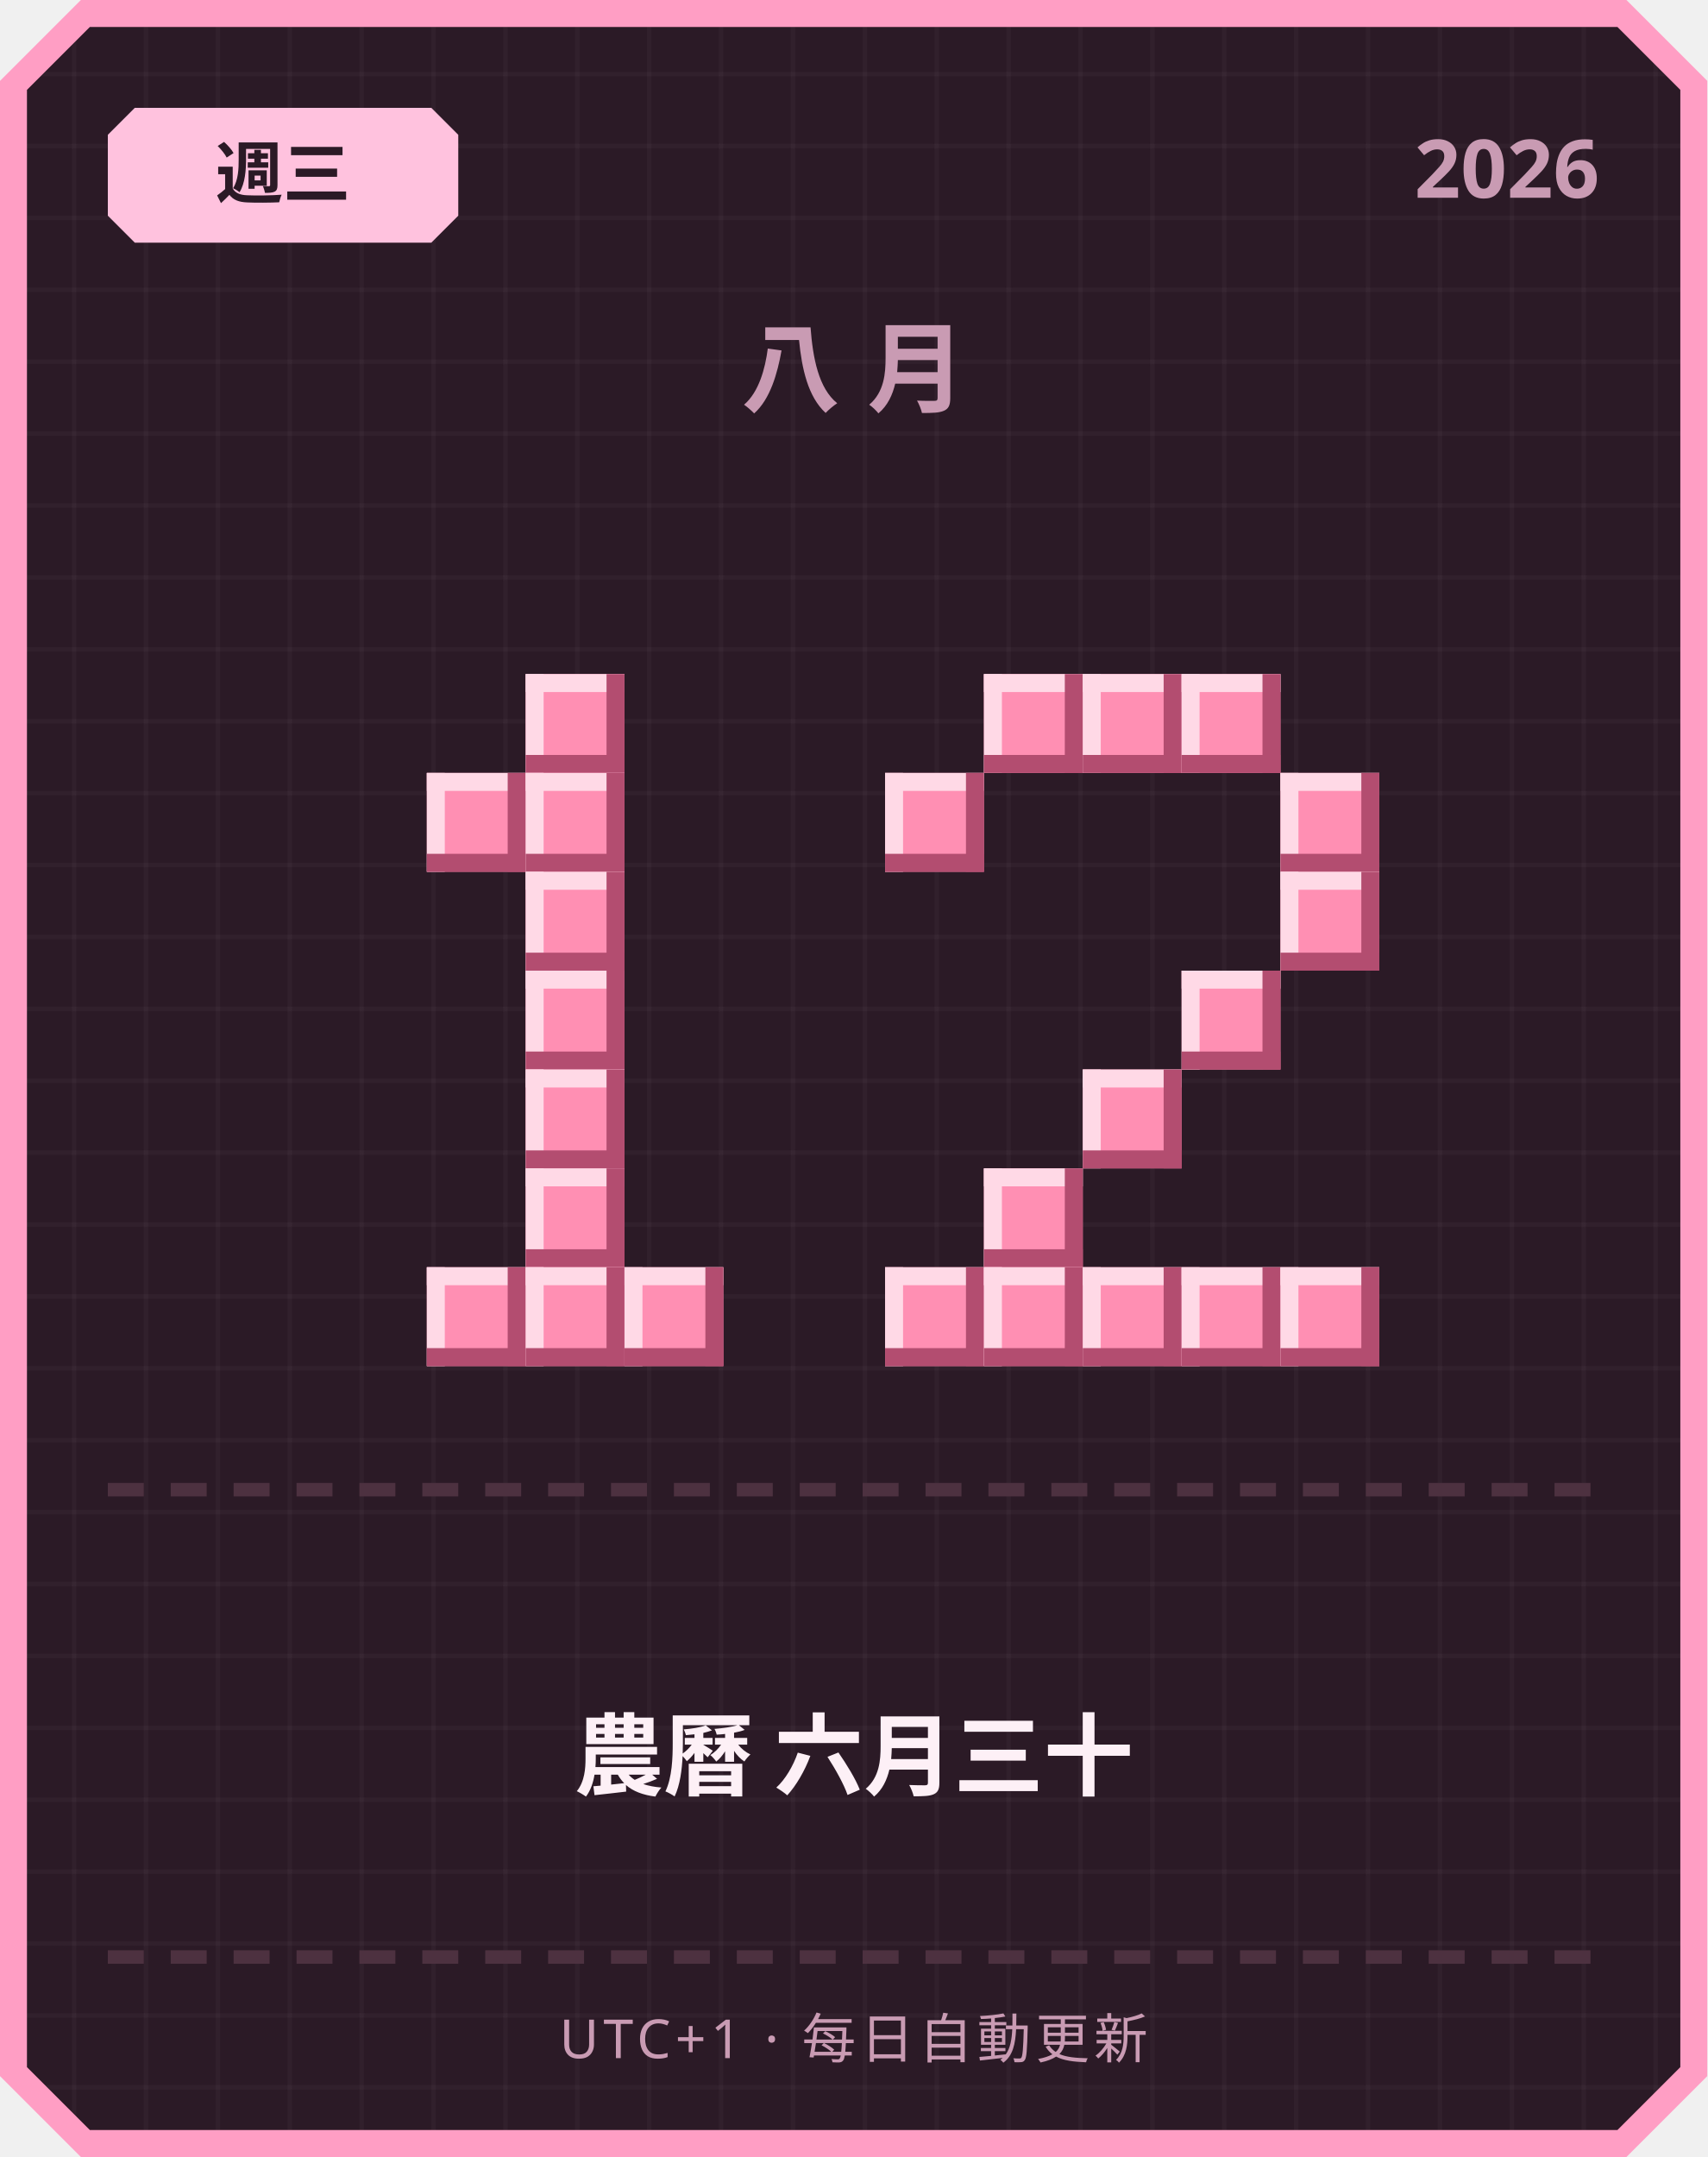
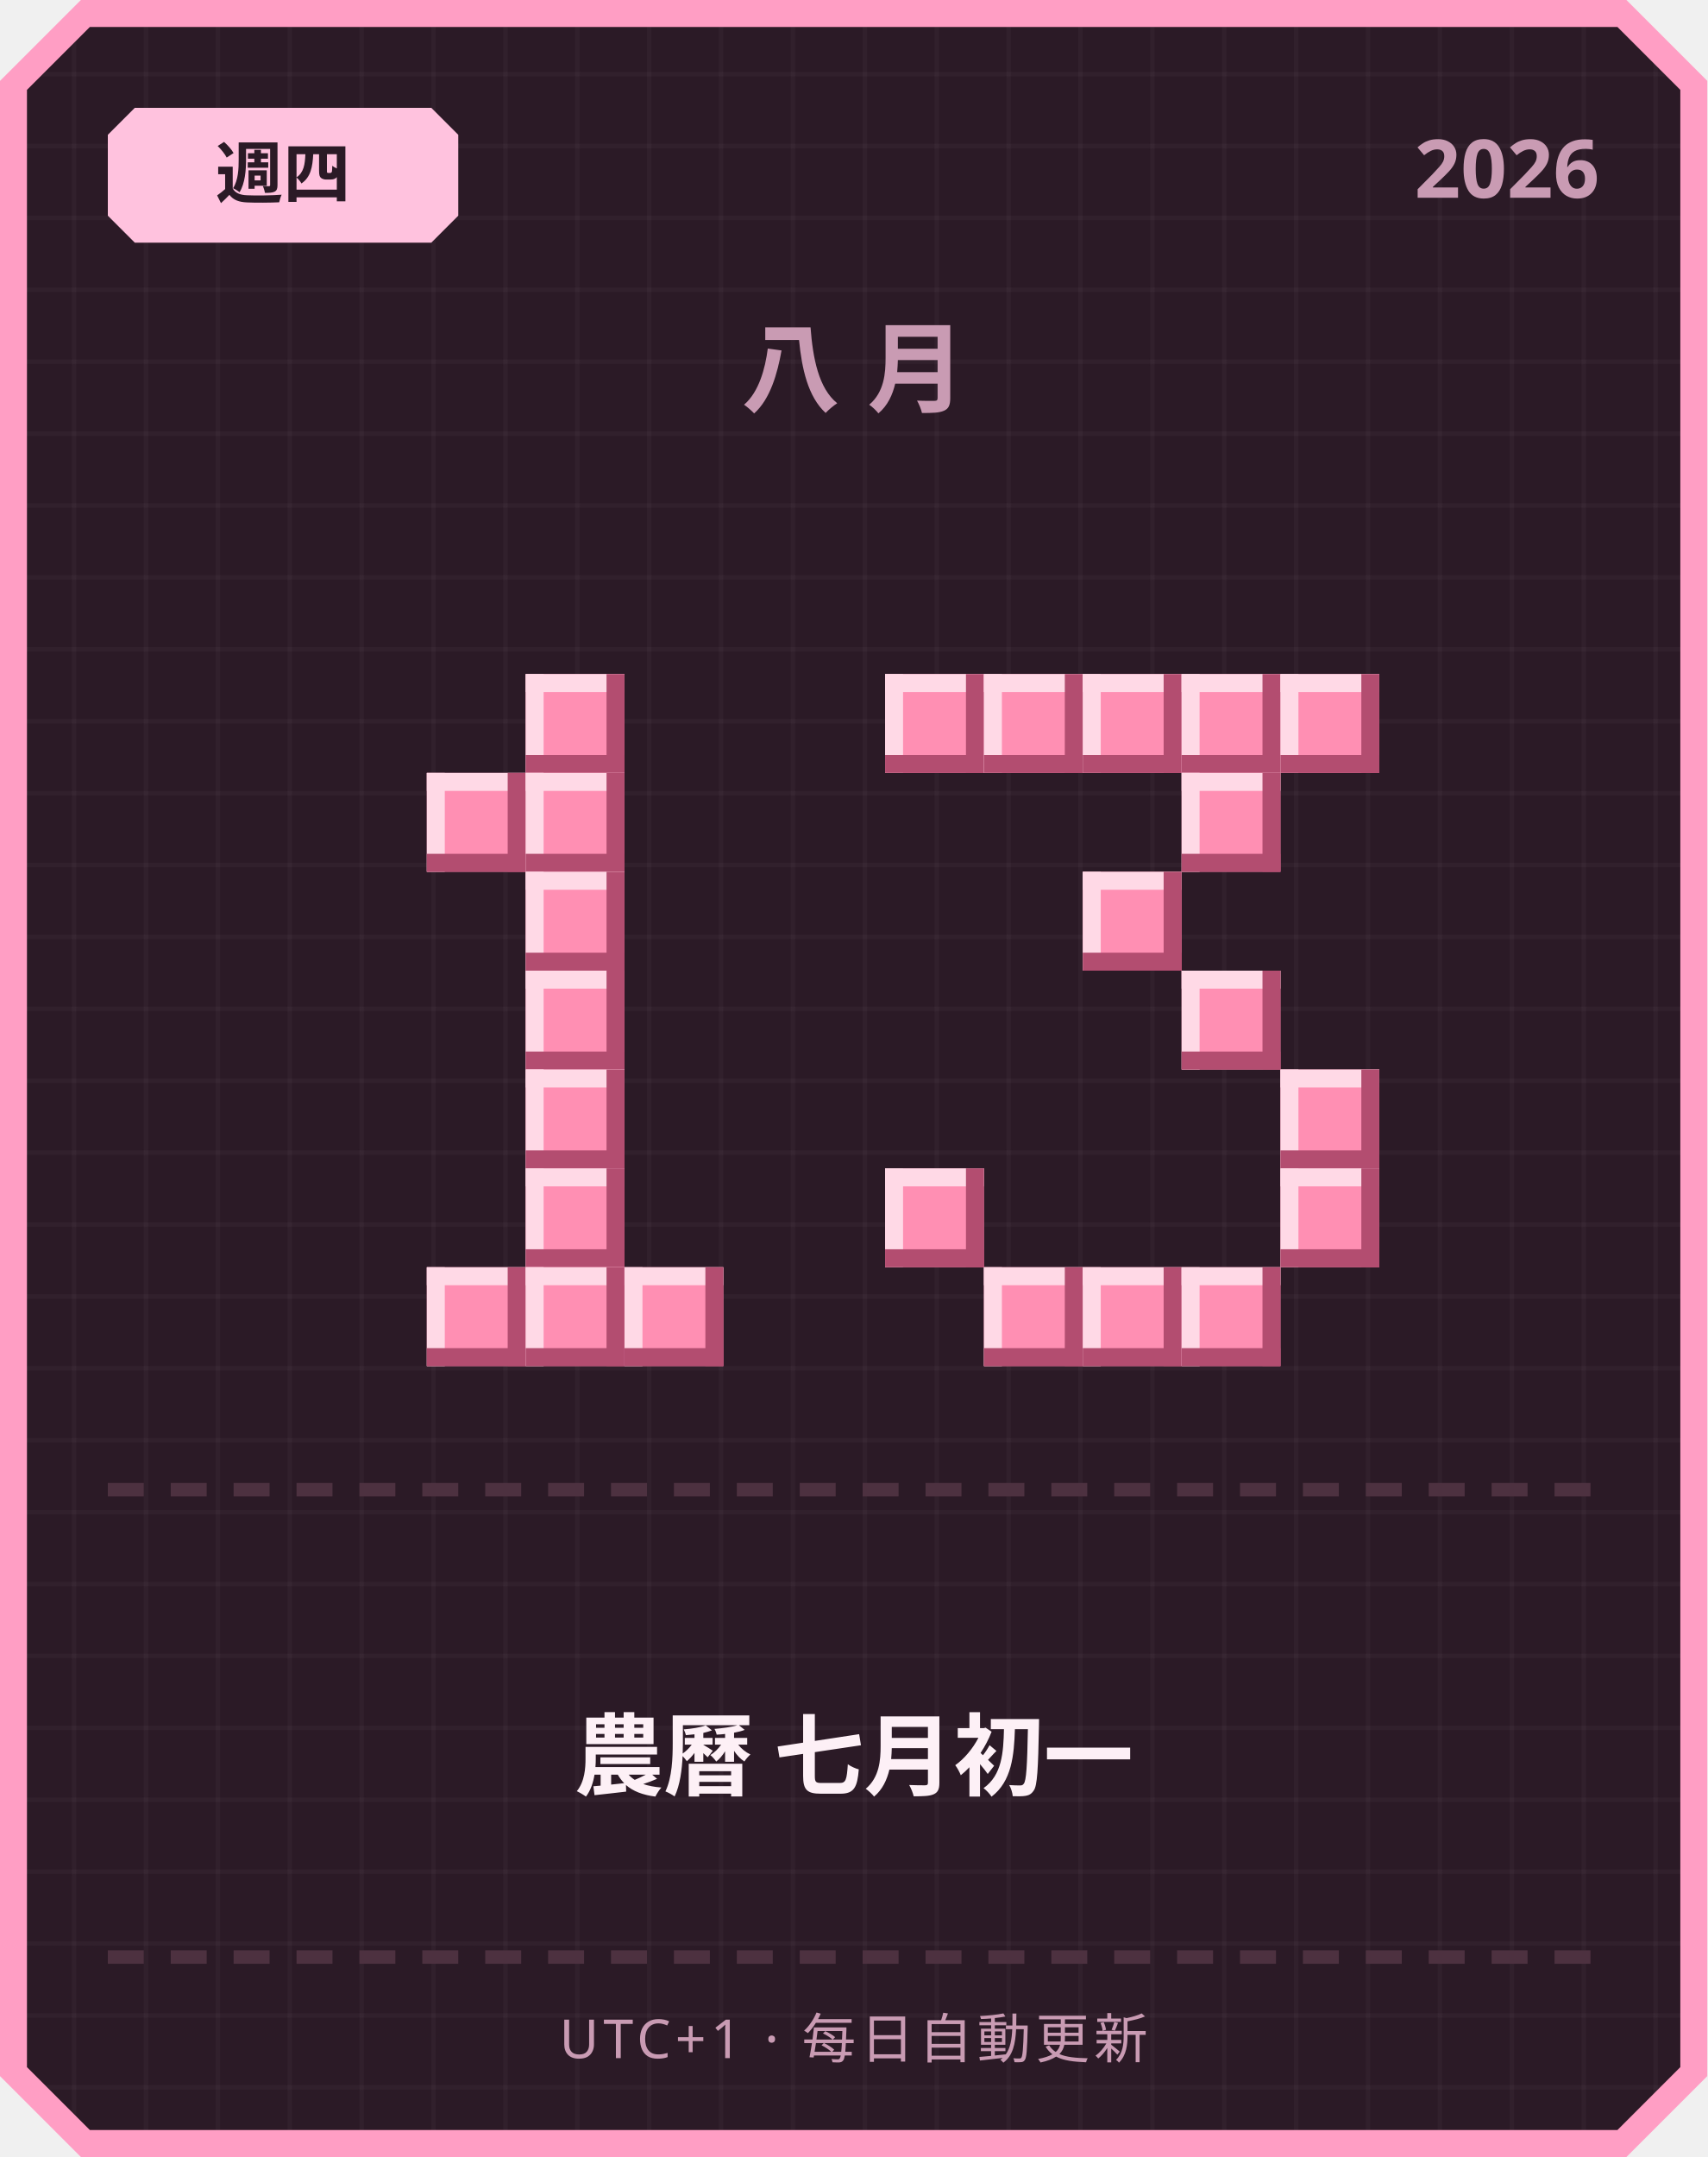
<svg xmlns="http://www.w3.org/2000/svg" width="380" height="480" viewBox="0 0 380 480">
  <defs>
    <pattern id="grid" width="16" height="16" patternUnits="userSpaceOnUse">
      <rect width="16" height="16" fill="#2b1a26" />
      <rect width="1" height="16" fill="#ffffff" opacity="0.03" />
      <rect width="16" height="1" fill="#ffffff" opacity="0.03" />
    </pattern>
  </defs>
  <path d="M 18,0 L 362,0 L 380,18 L 380,462 L 362,480 L 18,480 L 0,462 L 0,18 Z" fill="#ff9ec4" />
  <path d="M 20,6 L 360,6 L 374,20 L 374,460 L 360,474 L 20,474 L 6,460 L 6,20 Z" fill="url(#grid)" />
  <path d="M 30,24 L 96,24 L 102,30 L 102,48 L 96,54 L 30,54 L 24,48 L 24,30 Z" fill="#ffc2de" />
-   <text x="63" y="44" text-anchor="middle" font-family="'Segoe UI', sans-serif" font-size="15" font-weight="700" fill="#2b1a26">週三</text>
+   <text x="63" y="44" text-anchor="middle" font-family="'Segoe UI', sans-serif" font-size="15" font-weight="700" fill="#2b1a26">週四</text>
  <text x="356" y="44" text-anchor="end" font-family="'Segoe UI', sans-serif" font-size="18" font-weight="700" fill="#c99bb3">2026</text>
  <text x="190" y="90" text-anchor="middle" font-family="'Segoe UI', sans-serif" font-size="22" font-weight="700" letter-spacing="6" fill="#c99bb3">八月</text>
  <rect x="117" y="150" width="22" height="22" fill="#ff8fb3" />
  <rect x="117" y="150" width="22" height="4" fill="#ffd9e6" />
  <rect x="117" y="150" width="4" height="22" fill="#ffd9e6" />
  <rect x="117" y="168" width="22" height="4" fill="#b34d70" />
  <rect x="135" y="150" width="4" height="22" fill="#b34d70" />
  <rect x="95" y="172" width="22" height="22" fill="#ff8fb3" />
  <rect x="95" y="172" width="22" height="4" fill="#ffd9e6" />
  <rect x="95" y="172" width="4" height="22" fill="#ffd9e6" />
  <rect x="95" y="190" width="22" height="4" fill="#b34d70" />
  <rect x="113" y="172" width="4" height="22" fill="#b34d70" />
  <rect x="117" y="172" width="22" height="22" fill="#ff8fb3" />
  <rect x="117" y="172" width="22" height="4" fill="#ffd9e6" />
  <rect x="117" y="172" width="4" height="22" fill="#ffd9e6" />
  <rect x="117" y="190" width="22" height="4" fill="#b34d70" />
  <rect x="135" y="172" width="4" height="22" fill="#b34d70" />
  <rect x="117" y="194" width="22" height="22" fill="#ff8fb3" />
  <rect x="117" y="194" width="22" height="4" fill="#ffd9e6" />
  <rect x="117" y="194" width="4" height="22" fill="#ffd9e6" />
  <rect x="117" y="212" width="22" height="4" fill="#b34d70" />
  <rect x="135" y="194" width="4" height="22" fill="#b34d70" />
  <rect x="117" y="216" width="22" height="22" fill="#ff8fb3" />
  <rect x="117" y="216" width="22" height="4" fill="#ffd9e6" />
  <rect x="117" y="216" width="4" height="22" fill="#ffd9e6" />
  <rect x="117" y="234" width="22" height="4" fill="#b34d70" />
  <rect x="135" y="216" width="4" height="22" fill="#b34d70" />
  <rect x="117" y="238" width="22" height="22" fill="#ff8fb3" />
  <rect x="117" y="238" width="22" height="4" fill="#ffd9e6" />
  <rect x="117" y="238" width="4" height="22" fill="#ffd9e6" />
  <rect x="117" y="256" width="22" height="4" fill="#b34d70" />
  <rect x="135" y="238" width="4" height="22" fill="#b34d70" />
  <rect x="117" y="260" width="22" height="22" fill="#ff8fb3" />
  <rect x="117" y="260" width="22" height="4" fill="#ffd9e6" />
  <rect x="117" y="260" width="4" height="22" fill="#ffd9e6" />
  <rect x="117" y="278" width="22" height="4" fill="#b34d70" />
  <rect x="135" y="260" width="4" height="22" fill="#b34d70" />
  <rect x="95" y="282" width="22" height="22" fill="#ff8fb3" />
  <rect x="95" y="282" width="22" height="4" fill="#ffd9e6" />
  <rect x="95" y="282" width="4" height="22" fill="#ffd9e6" />
  <rect x="95" y="300" width="22" height="4" fill="#b34d70" />
  <rect x="113" y="282" width="4" height="22" fill="#b34d70" />
  <rect x="117" y="282" width="22" height="22" fill="#ff8fb3" />
  <rect x="117" y="282" width="22" height="4" fill="#ffd9e6" />
  <rect x="117" y="282" width="4" height="22" fill="#ffd9e6" />
  <rect x="117" y="300" width="22" height="4" fill="#b34d70" />
  <rect x="135" y="282" width="4" height="22" fill="#b34d70" />
  <rect x="139" y="282" width="22" height="22" fill="#ff8fb3" />
  <rect x="139" y="282" width="22" height="4" fill="#ffd9e6" />
  <rect x="139" y="282" width="4" height="22" fill="#ffd9e6" />
  <rect x="139" y="300" width="22" height="4" fill="#b34d70" />
  <rect x="157" y="282" width="4" height="22" fill="#b34d70" />
+   <rect x="197" y="150" width="22" height="22" fill="#ff8fb3" />
+   <rect x="197" y="150" width="22" height="4" fill="#ffd9e6" />
+   <rect x="197" y="150" width="4" height="22" fill="#ffd9e6" />
+   <rect x="197" y="168" width="22" height="4" fill="#b34d70" />
+   <rect x="215" y="150" width="4" height="22" fill="#b34d70" />
  <rect x="219" y="150" width="22" height="22" fill="#ff8fb3" />
  <rect x="219" y="150" width="22" height="4" fill="#ffd9e6" />
  <rect x="219" y="150" width="4" height="22" fill="#ffd9e6" />
  <rect x="219" y="168" width="22" height="4" fill="#b34d70" />
  <rect x="237" y="150" width="4" height="22" fill="#b34d70" />
  <rect x="241" y="150" width="22" height="22" fill="#ff8fb3" />
  <rect x="241" y="150" width="22" height="4" fill="#ffd9e6" />
  <rect x="241" y="150" width="4" height="22" fill="#ffd9e6" />
  <rect x="241" y="168" width="22" height="4" fill="#b34d70" />
  <rect x="259" y="150" width="4" height="22" fill="#b34d70" />
  <rect x="263" y="150" width="22" height="22" fill="#ff8fb3" />
  <rect x="263" y="150" width="22" height="4" fill="#ffd9e6" />
  <rect x="263" y="150" width="4" height="22" fill="#ffd9e6" />
  <rect x="263" y="168" width="22" height="4" fill="#b34d70" />
  <rect x="281" y="150" width="4" height="22" fill="#b34d70" />
-   <rect x="197" y="172" width="22" height="22" fill="#ff8fb3" />
-   <rect x="197" y="172" width="22" height="4" fill="#ffd9e6" />
-   <rect x="197" y="172" width="4" height="22" fill="#ffd9e6" />
-   <rect x="197" y="190" width="22" height="4" fill="#b34d70" />
-   <rect x="215" y="172" width="4" height="22" fill="#b34d70" />
-   <rect x="285" y="172" width="22" height="22" fill="#ff8fb3" />
-   <rect x="285" y="172" width="22" height="4" fill="#ffd9e6" />
-   <rect x="285" y="172" width="4" height="22" fill="#ffd9e6" />
-   <rect x="285" y="190" width="22" height="4" fill="#b34d70" />
-   <rect x="303" y="172" width="4" height="22" fill="#b34d70" />
-   <rect x="285" y="194" width="22" height="22" fill="#ff8fb3" />
-   <rect x="285" y="194" width="22" height="4" fill="#ffd9e6" />
-   <rect x="285" y="194" width="4" height="22" fill="#ffd9e6" />
-   <rect x="285" y="212" width="22" height="4" fill="#b34d70" />
-   <rect x="303" y="194" width="4" height="22" fill="#b34d70" />
+   <rect x="285" y="150" width="22" height="22" fill="#ff8fb3" />
+   <rect x="285" y="150" width="22" height="4" fill="#ffd9e6" />
+   <rect x="285" y="150" width="4" height="22" fill="#ffd9e6" />
+   <rect x="285" y="168" width="22" height="4" fill="#b34d70" />
+   <rect x="303" y="150" width="4" height="22" fill="#b34d70" />
+   <rect x="263" y="172" width="22" height="22" fill="#ff8fb3" />
+   <rect x="263" y="172" width="22" height="4" fill="#ffd9e6" />
+   <rect x="263" y="172" width="4" height="22" fill="#ffd9e6" />
+   <rect x="263" y="190" width="22" height="4" fill="#b34d70" />
+   <rect x="281" y="172" width="4" height="22" fill="#b34d70" />
+   <rect x="241" y="194" width="22" height="22" fill="#ff8fb3" />
+   <rect x="241" y="194" width="22" height="4" fill="#ffd9e6" />
+   <rect x="241" y="194" width="4" height="22" fill="#ffd9e6" />
+   <rect x="241" y="212" width="22" height="4" fill="#b34d70" />
+   <rect x="259" y="194" width="4" height="22" fill="#b34d70" />
  <rect x="263" y="216" width="22" height="22" fill="#ff8fb3" />
  <rect x="263" y="216" width="22" height="4" fill="#ffd9e6" />
  <rect x="263" y="216" width="4" height="22" fill="#ffd9e6" />
  <rect x="263" y="234" width="22" height="4" fill="#b34d70" />
  <rect x="281" y="216" width="4" height="22" fill="#b34d70" />
-   <rect x="241" y="238" width="22" height="22" fill="#ff8fb3" />
-   <rect x="241" y="238" width="22" height="4" fill="#ffd9e6" />
-   <rect x="241" y="238" width="4" height="22" fill="#ffd9e6" />
-   <rect x="241" y="256" width="22" height="4" fill="#b34d70" />
-   <rect x="259" y="238" width="4" height="22" fill="#b34d70" />
-   <rect x="219" y="260" width="22" height="22" fill="#ff8fb3" />
-   <rect x="219" y="260" width="22" height="4" fill="#ffd9e6" />
-   <rect x="219" y="260" width="4" height="22" fill="#ffd9e6" />
-   <rect x="219" y="278" width="22" height="4" fill="#b34d70" />
-   <rect x="237" y="260" width="4" height="22" fill="#b34d70" />
-   <rect x="197" y="282" width="22" height="22" fill="#ff8fb3" />
-   <rect x="197" y="282" width="22" height="4" fill="#ffd9e6" />
-   <rect x="197" y="282" width="4" height="22" fill="#ffd9e6" />
-   <rect x="197" y="300" width="22" height="4" fill="#b34d70" />
-   <rect x="215" y="282" width="4" height="22" fill="#b34d70" />
+   <rect x="285" y="238" width="22" height="22" fill="#ff8fb3" />
+   <rect x="285" y="238" width="22" height="4" fill="#ffd9e6" />
+   <rect x="285" y="238" width="4" height="22" fill="#ffd9e6" />
+   <rect x="285" y="256" width="22" height="4" fill="#b34d70" />
+   <rect x="303" y="238" width="4" height="22" fill="#b34d70" />
+   <rect x="197" y="260" width="22" height="22" fill="#ff8fb3" />
+   <rect x="197" y="260" width="22" height="4" fill="#ffd9e6" />
+   <rect x="197" y="260" width="4" height="22" fill="#ffd9e6" />
+   <rect x="197" y="278" width="22" height="4" fill="#b34d70" />
+   <rect x="215" y="260" width="4" height="22" fill="#b34d70" />
+   <rect x="285" y="260" width="22" height="22" fill="#ff8fb3" />
+   <rect x="285" y="260" width="22" height="4" fill="#ffd9e6" />
+   <rect x="285" y="260" width="4" height="22" fill="#ffd9e6" />
+   <rect x="285" y="278" width="22" height="4" fill="#b34d70" />
+   <rect x="303" y="260" width="4" height="22" fill="#b34d70" />
  <rect x="219" y="282" width="22" height="22" fill="#ff8fb3" />
  <rect x="219" y="282" width="22" height="4" fill="#ffd9e6" />
  <rect x="219" y="282" width="4" height="22" fill="#ffd9e6" />
  <rect x="219" y="300" width="22" height="4" fill="#b34d70" />
  <rect x="237" y="282" width="4" height="22" fill="#b34d70" />
  <rect x="241" y="282" width="22" height="22" fill="#ff8fb3" />
  <rect x="241" y="282" width="22" height="4" fill="#ffd9e6" />
  <rect x="241" y="282" width="4" height="22" fill="#ffd9e6" />
  <rect x="241" y="300" width="22" height="4" fill="#b34d70" />
  <rect x="259" y="282" width="4" height="22" fill="#b34d70" />
  <rect x="263" y="282" width="22" height="22" fill="#ff8fb3" />
  <rect x="263" y="282" width="22" height="4" fill="#ffd9e6" />
  <rect x="263" y="282" width="4" height="22" fill="#ffd9e6" />
  <rect x="263" y="300" width="22" height="4" fill="#b34d70" />
  <rect x="281" y="282" width="4" height="22" fill="#b34d70" />
-   <rect x="285" y="282" width="22" height="22" fill="#ff8fb3" />
-   <rect x="285" y="282" width="22" height="4" fill="#ffd9e6" />
-   <rect x="285" y="282" width="4" height="22" fill="#ffd9e6" />
-   <rect x="285" y="300" width="22" height="4" fill="#b34d70" />
-   <rect x="303" y="282" width="4" height="22" fill="#b34d70" />
  <rect x="24" y="330" width="8" height="3" fill="#4d3140" />
  <rect x="38" y="330" width="8" height="3" fill="#4d3140" />
  <rect x="52" y="330" width="8" height="3" fill="#4d3140" />
  <rect x="66" y="330" width="8" height="3" fill="#4d3140" />
  <rect x="80" y="330" width="8" height="3" fill="#4d3140" />
  <rect x="94" y="330" width="8" height="3" fill="#4d3140" />
  <rect x="108" y="330" width="8" height="3" fill="#4d3140" />
  <rect x="122" y="330" width="8" height="3" fill="#4d3140" />
  <rect x="136" y="330" width="8" height="3" fill="#4d3140" />
  <rect x="150" y="330" width="8" height="3" fill="#4d3140" />
  <rect x="164" y="330" width="8" height="3" fill="#4d3140" />
  <rect x="178" y="330" width="8" height="3" fill="#4d3140" />
  <rect x="192" y="330" width="8" height="3" fill="#4d3140" />
  <rect x="206" y="330" width="8" height="3" fill="#4d3140" />
  <rect x="220" y="330" width="8" height="3" fill="#4d3140" />
  <rect x="234" y="330" width="8" height="3" fill="#4d3140" />
  <rect x="248" y="330" width="8" height="3" fill="#4d3140" />
  <rect x="262" y="330" width="8" height="3" fill="#4d3140" />
  <rect x="276" y="330" width="8" height="3" fill="#4d3140" />
  <rect x="290" y="330" width="8" height="3" fill="#4d3140" />
  <rect x="304" y="330" width="8" height="3" fill="#4d3140" />
  <rect x="318" y="330" width="8" height="3" fill="#4d3140" />
  <rect x="332" y="330" width="8" height="3" fill="#4d3140" />
  <rect x="346" y="330" width="8" height="3" fill="#4d3140" />
-   <text x="190" y="398" text-anchor="middle" font-family="'Segoe UI', 'Microsoft JhengHei', sans-serif" font-size="20" font-weight="700" fill="#fdf0f6">農曆 六月三十</text>
+   <text x="190" y="398" text-anchor="middle" font-family="'Segoe UI', 'Microsoft JhengHei', sans-serif" font-size="20" font-weight="700" fill="#fdf0f6">農曆 七月初一</text>
  <rect x="24" y="434" width="8" height="3" fill="#4d3140" />
  <rect x="38" y="434" width="8" height="3" fill="#4d3140" />
  <rect x="52" y="434" width="8" height="3" fill="#4d3140" />
  <rect x="66" y="434" width="8" height="3" fill="#4d3140" />
  <rect x="80" y="434" width="8" height="3" fill="#4d3140" />
  <rect x="94" y="434" width="8" height="3" fill="#4d3140" />
  <rect x="108" y="434" width="8" height="3" fill="#4d3140" />
  <rect x="122" y="434" width="8" height="3" fill="#4d3140" />
  <rect x="136" y="434" width="8" height="3" fill="#4d3140" />
  <rect x="150" y="434" width="8" height="3" fill="#4d3140" />
  <rect x="164" y="434" width="8" height="3" fill="#4d3140" />
  <rect x="178" y="434" width="8" height="3" fill="#4d3140" />
  <rect x="192" y="434" width="8" height="3" fill="#4d3140" />
  <rect x="206" y="434" width="8" height="3" fill="#4d3140" />
  <rect x="220" y="434" width="8" height="3" fill="#4d3140" />
  <rect x="234" y="434" width="8" height="3" fill="#4d3140" />
  <rect x="248" y="434" width="8" height="3" fill="#4d3140" />
  <rect x="262" y="434" width="8" height="3" fill="#4d3140" />
  <rect x="276" y="434" width="8" height="3" fill="#4d3140" />
  <rect x="290" y="434" width="8" height="3" fill="#4d3140" />
  <rect x="304" y="434" width="8" height="3" fill="#4d3140" />
  <rect x="318" y="434" width="8" height="3" fill="#4d3140" />
  <rect x="332" y="434" width="8" height="3" fill="#4d3140" />
  <rect x="346" y="434" width="8" height="3" fill="#4d3140" />
  <text x="190" y="458" text-anchor="middle" font-family="'Segoe UI', sans-serif" font-size="12" letter-spacing="1" fill="#c99bb3">UTC+1 · 每日自動更新</text>
</svg>
